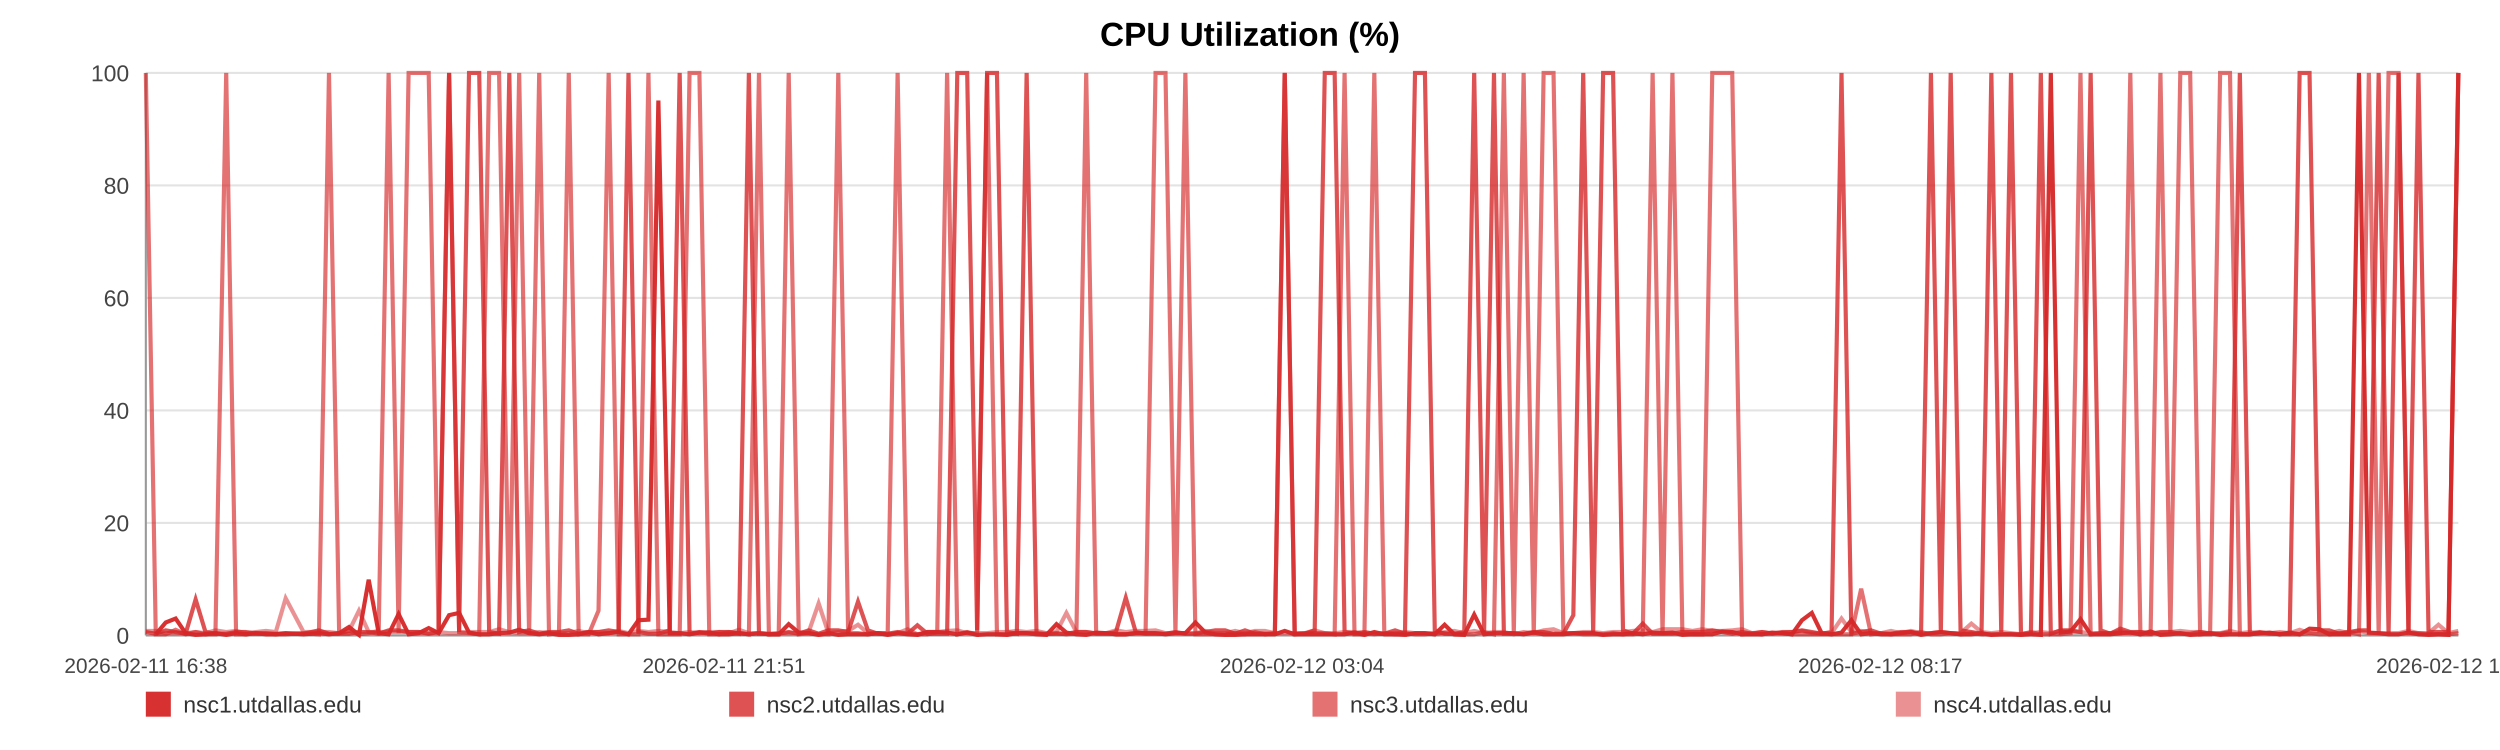
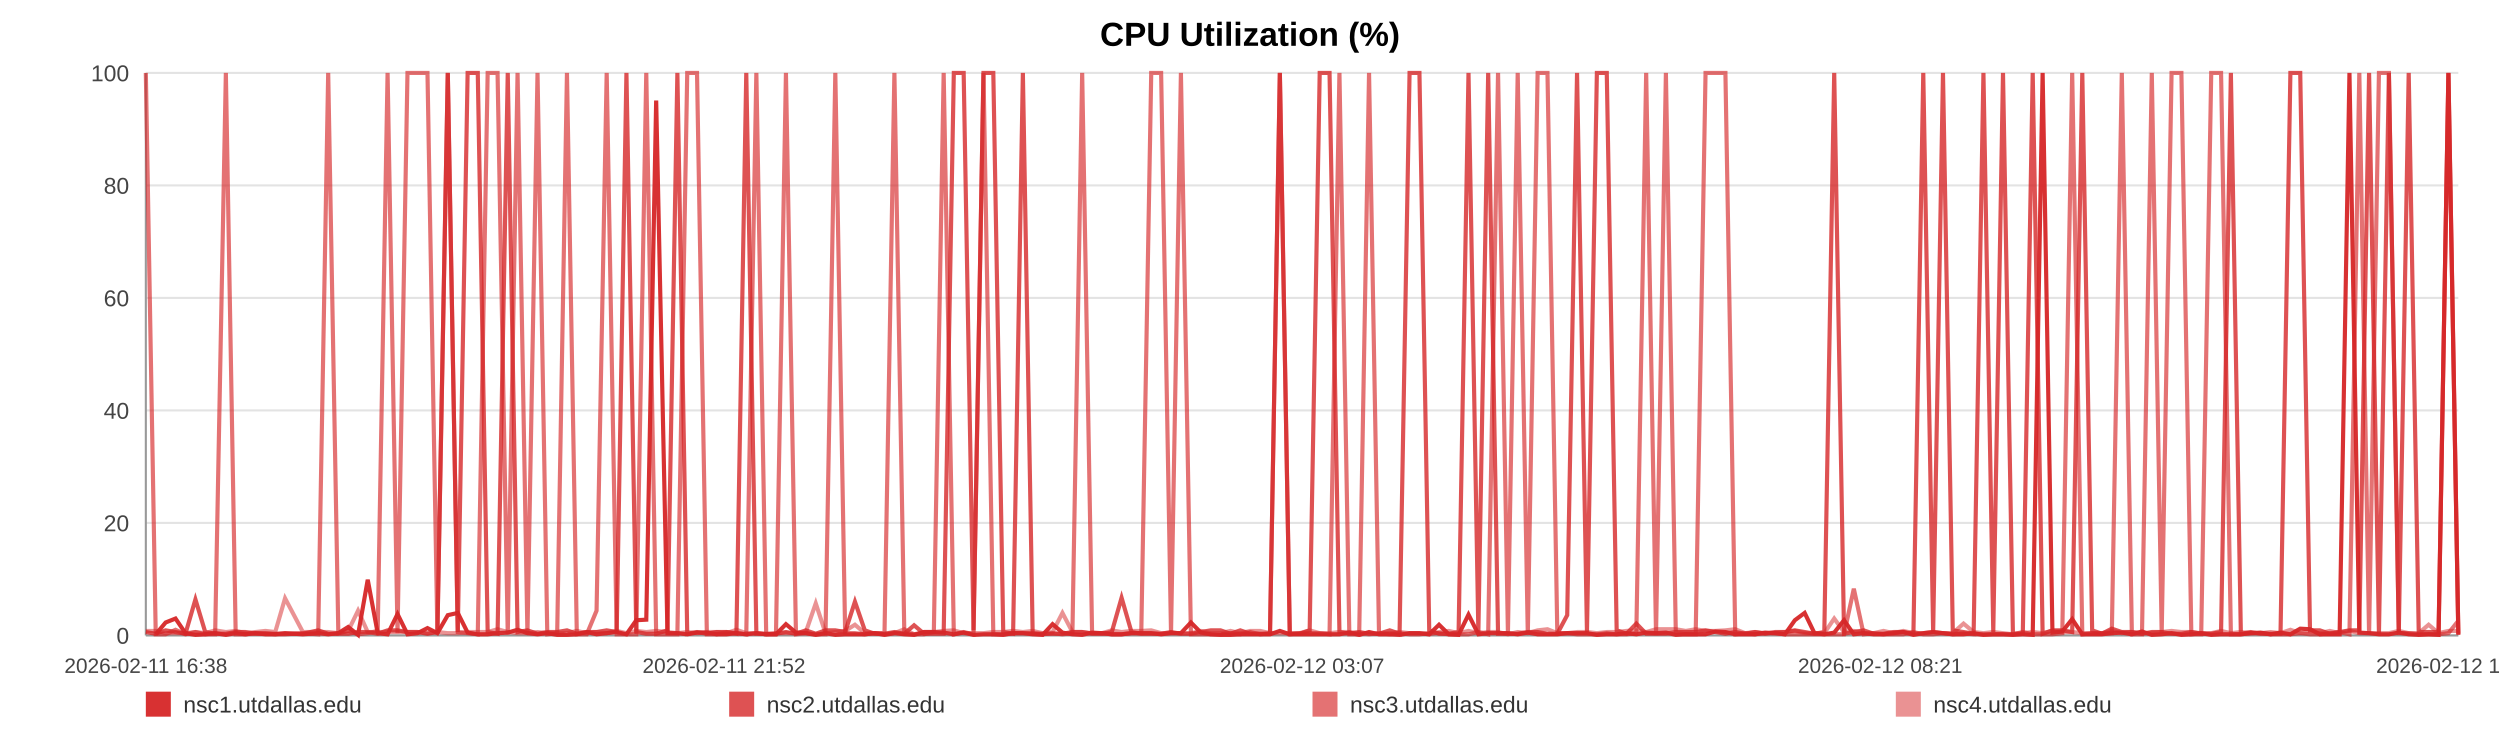
<svg xmlns="http://www.w3.org/2000/svg" width="1200" height="360" viewBox="0 0 1200 360" role="img" aria-label="CPU Utilization (%)">
  <rect width="100%" height="100%" fill="#ffffff" />
  <text x="600.0" y="22" text-anchor="middle" font-size="16" font-family="Arial, Helvetica, sans-serif" font-weight="bold">CPU Utilization (%)</text>
  <line x1="70" y1="35.00" x2="1180" y2="35.00" stroke="#e3e3e3" stroke-width="1" />
  <text x="62" y="39.00" text-anchor="end" font-size="11" fill="#444" font-family="Arial, Helvetica, sans-serif">100</text>
  <line x1="70" y1="89.00" x2="1180" y2="89.00" stroke="#e3e3e3" stroke-width="1" />
  <text x="62" y="93.00" text-anchor="end" font-size="11" fill="#444" font-family="Arial, Helvetica, sans-serif">80</text>
  <line x1="70" y1="143.00" x2="1180" y2="143.00" stroke="#e3e3e3" stroke-width="1" />
  <text x="62" y="147.00" text-anchor="end" font-size="11" fill="#444" font-family="Arial, Helvetica, sans-serif">60</text>
  <line x1="70" y1="197.00" x2="1180" y2="197.00" stroke="#e3e3e3" stroke-width="1" />
  <text x="62" y="201.00" text-anchor="end" font-size="11" fill="#444" font-family="Arial, Helvetica, sans-serif">40</text>
  <line x1="70" y1="251.00" x2="1180" y2="251.00" stroke="#e3e3e3" stroke-width="1" />
  <text x="62" y="255.00" text-anchor="end" font-size="11" fill="#444" font-family="Arial, Helvetica, sans-serif">20</text>
  <line x1="70" y1="305.00" x2="1180" y2="305.00" stroke="#e3e3e3" stroke-width="1" />
  <text x="62" y="309.00" text-anchor="end" font-size="11" fill="#444" font-family="Arial, Helvetica, sans-serif">0</text>
  <line x1="70" y1="35" x2="70" y2="305" stroke="#999" />
  <line x1="70" y1="305" x2="1180" y2="305" stroke="#999" />
  <text x="70.00" y="323" text-anchor="middle" font-size="10" fill="#444" font-family="Arial, Helvetica, sans-serif">2026-02-11 16:38</text>
-   <text x="347.50" y="323" text-anchor="middle" font-size="10" fill="#444" font-family="Arial, Helvetica, sans-serif">2026-02-11 21:51</text>
-   <text x="625.00" y="323" text-anchor="middle" font-size="10" fill="#444" font-family="Arial, Helvetica, sans-serif">2026-02-12 03:04</text>
-   <text x="902.50" y="323" text-anchor="middle" font-size="10" fill="#444" font-family="Arial, Helvetica, sans-serif">2026-02-12 08:17</text>
-   <text x="1180.00" y="323" text-anchor="middle" font-size="10" fill="#444" font-family="Arial, Helvetica, sans-serif">2026-02-12 13:31</text>
-   <polyline fill="none" stroke="#d62728" stroke-opacity="0.95" stroke-width="2" points="74.77,304.46 79.55,298.79 84.31,296.90 89.09,303.92 93.90,304.73 98.63,304.46 103.41,303.92 108.58,304.73 113.32,303.92 118.06,304.46 122.80,303.92 127.64,304.46 132.38,304.46 137.12,303.92 145.70,304.46 153.09,303.92 157.91,304.46 162.79,303.92 167.55,300.95 172.30,304.73 176.97,278.27 181.78,303.92 186.54,304.46 191.33,294.74 196.13,304.46 200.99,303.92 205.77,301.49 210.56,303.92 215.56,295.28 220.38,294.20 225.13,303.65 230.02,304.46 234.79,304.46 239.55,303.92 244.47,303.65 249.20,302.30 253.96,303.92 258.82,304.46 263.53,303.92 268.30,304.73 273.01,304.73 277.76,304.46 282.55,303.38 287.29,304.46 292.16,303.92 296.97,303.38 301.68,304.46 306.44,297.71 311.25,297.44 316.02,48.23 321.47,303.92 326.24,303.92 330.99,304.46 335.71,303.65 340.45,303.65 345.18,304.46 349.92,304.46 354.70,303.92 359.46,304.46 364.31,303.92 369.07,304.46 373.78,304.46 378.58,299.60 383.40,303.65 388.16,303.92 392.94,304.73 397.65,303.92 402.38,304.73 407.11,304.46 411.84,304.46 416.59,304.46 421.36,303.92 426.09,304.73 430.86,303.92 435.64,304.46 440.35,304.73 445.15,303.38 449.87,303.38 454.61,303.65 459.50,304.46 464.25,303.65 469.01,304.73 473.81,304.46 478.54,304.46 483.33,304.73 488.08,303.92 492.79,303.92 497.52,304.46 502.32,304.73 507.11,299.60 511.87,303.65 516.68,304.46 521.38,304.73 526.16,303.65 530.90,303.92 535.65,304.46 540.38,304.46 545.15,303.92 549.87,303.92 554.67,303.92 559.44,304.46 564.21,303.92 568.98,303.92 573.80,298.79 578.60,303.65 583.36,304.46 588.10,304.73 592.85,304.73 597.59,304.46 602.40,304.46 607.17,304.46 611.93,304.46 616.68,302.84 621.46,304.46 626.25,304.46 631.05,304.46 635.89,304.46 640.63,304.46 645.40,304.46 650.17,303.65 654.92,304.73 659.67,303.38 664.47,304.46 669.64,304.46 674.38,304.73 679.21,303.92 683.96,303.92 688.69,304.46 693.41,299.87 698.09,304.46 702.85,304.73 707.61,295.01 712.37,304.46 717.11,303.92 721.86,303.92 726.62,303.92 731.34,304.46 736.20,303.65 740.94,304.46 745.69,304.46 750.43,304.46 755.20,303.92 759.94,303.92 764.72,303.92 769.51,304.73 774.28,304.46 779.04,304.46 783.80,303.92 788.52,304.46 793.26,303.65 798.02,303.92 802.77,303.65 807.55,304.73 812.37,304.46 817.14,304.46 821.89,304.46 826.70,303.11 831.47,303.38 836.20,304.46 840.98,304.46 845.75,304.46 850.59,303.65 855.42,303.92 860.16,304.46 864.94,297.71 869.67,294.20 874.39,303.92 879.15,304.46 883.92,303.65 888.65,297.71 893.36,304.46 898.10,303.92 902.92,304.46 907.69,304.46 912.47,303.92 917.22,303.38 922.10,304.73 926.85,303.92 931.60,303.38 936.34,303.92 941.07,304.46 946.25,304.46 951.12,303.92 955.85,304.73 960.59,304.46 965.28,304.46 970.07,304.73 974.82,304.46 979.60,304.73 984.39,35.00 989.13,303.65 993.87,303.11 998.63,297.17 1003.51,304.46 1008.26,304.46 1012.99,304.46 1017.74,303.92 1022.55,303.65 1027.41,304.46 1032.28,303.11 1037.01,304.73 1041.78,304.46 1046.54,303.92 1051.28,304.73 1056.07,304.46 1060.84,303.92 1065.66,304.73 1070.40,304.46 1075.13,304.46 1079.94,304.46 1084.71,303.92 1089.46,303.65 1094.23,304.46 1099.06,303.65 1103.83,304.46 1108.57,301.76 1113.28,302.03 1118.02,304.46 1122.80,304.46 1127.56,304.46 1132.30,35.00 1137.05,303.65 1141.76,303.92 1146.51,304.46 1151.31,304.46 1156.08,303.65 1160.87,304.46 1165.69,304.73 1170.46,304.46 1175.26,304.73 1180.00,35.00" />
-   <polyline fill="none" stroke="#d62728" stroke-opacity="0.80" stroke-width="2" points="70.00,303.38 74.77,304.19 79.55,302.57 84.31,303.38 89.09,304.19 93.90,287.72 98.63,303.38 103.41,304.19 108.58,304.19 113.32,303.38 118.06,303.38 122.80,304.19 127.64,304.19 132.38,304.19 137.12,304.19 145.70,304.19 153.09,302.57 157.91,304.19 162.79,304.19 167.55,304.19 172.30,303.38 176.97,303.38 181.78,304.19 186.54,302.57 191.33,302.57 196.13,303.38 200.99,303.38 205.77,304.19 210.56,303.38 215.56,35.00 220.38,303.38 225.13,35.00 230.02,35.00 234.79,303.38 239.55,304.19 244.47,35.00 249.20,303.38 253.96,302.57 258.82,304.19 263.53,303.38 268.30,303.38 273.01,302.57 277.76,304.19 282.55,303.38 287.29,303.38 292.16,302.57 296.97,303.38 301.68,35.00 306.44,303.38 311.25,304.19 316.02,304.19 321.47,302.57 326.24,35.00 330.99,304.19 335.71,303.38 340.45,304.19 345.18,303.38 349.92,303.38 354.70,304.19 359.46,35.00 364.31,304.19 369.07,304.19 373.78,304.19 378.58,303.38 383.40,304.19 388.16,302.57 392.94,304.19 397.65,302.57 402.38,302.57 407.11,303.38 411.84,288.80 416.59,302.57 421.36,304.19 426.09,304.19 430.86,303.38 435.64,304.19 440.35,300.14 445.15,304.19 449.87,304.19 454.61,304.19 459.50,35.00 464.25,35.00 469.01,302.57 473.81,35.00 478.54,35.00 483.33,303.38 488.08,304.19 492.79,35.00 497.52,304.19 502.32,304.19 507.11,304.19 511.87,304.19 516.68,303.38 521.38,303.38 526.16,304.19 530.90,304.19 535.65,303.38 540.38,286.91 545.15,303.38 549.87,304.19 554.67,304.19 559.44,304.19 564.21,303.38 568.98,304.19 573.80,304.19 578.60,303.38 583.36,302.57 588.10,302.57 592.85,304.19 597.59,302.57 602.40,304.19 607.17,304.19 611.93,304.19 616.68,35.00 621.46,304.19 626.25,304.19 631.05,302.57 635.89,35.00 640.63,35.00 645.40,303.38 650.17,304.19 654.92,303.38 659.67,304.19 664.47,304.19 669.64,302.57 674.38,304.19 679.21,35.00 683.96,35.00 688.69,302.57 693.41,304.19 698.09,304.19 702.85,303.38 707.61,35.00 712.37,303.38 717.11,35.00 721.86,304.19 726.62,304.19 731.34,304.19 736.20,303.38 740.94,303.38 745.69,304.19 750.43,304.19 755.20,295.28 759.94,35.00 764.72,303.38 769.51,35.00 774.28,35.00 779.04,302.57 783.80,304.19 788.52,299.33 793.26,304.19 798.02,304.19 802.77,304.19 807.55,303.38 812.37,303.38 817.14,303.38 821.89,302.57 826.70,303.38 831.47,304.19 836.20,303.38 840.98,304.19 845.75,303.38 850.59,304.19 855.42,303.38 860.16,303.38 864.94,302.57 869.67,303.38 874.39,304.19 879.15,303.38 883.92,35.00 888.65,304.19 893.36,303.38 898.10,302.57 902.92,304.19 907.69,304.19 912.47,303.38 917.22,303.38 922.10,304.19 926.85,35.00 931.60,303.38 936.34,35.00 941.07,302.57 946.25,303.38 951.12,304.19 955.85,35.00 960.59,303.38 965.28,35.00 970.07,304.19 974.82,304.19 979.60,35.00 984.39,304.19 989.13,302.57 993.87,302.57 998.63,303.38 1003.51,35.00 1008.26,302.57 1012.99,304.19 1017.74,301.76 1022.55,303.38 1027.41,303.38 1032.28,304.19 1037.01,303.38 1041.78,303.38 1046.54,304.19 1051.28,304.19 1056.07,303.38 1060.84,304.19 1065.66,304.19 1070.40,303.38 1075.13,35.00 1079.94,304.19 1084.71,303.38 1089.46,304.19 1094.23,304.19 1099.06,304.19 1103.83,35.00 1108.57,35.00 1113.28,302.57 1118.02,302.57 1122.80,304.19 1127.56,303.38 1132.30,302.57 1137.05,302.57 1141.76,35.00 1146.51,304.19 1151.31,35.00 1156.08,303.38 1160.87,35.00 1165.69,303.38 1170.46,303.38 1175.26,303.38 1180.00,35.00" />
-   <polyline fill="none" stroke="#d62728" stroke-opacity="0.65" stroke-width="2" points="70.00,35.00 74.77,304.46 79.55,304.46 84.31,302.30 89.09,304.46 93.90,303.38 98.63,304.46 103.41,304.46 108.58,35.00 113.32,304.46 118.06,304.46 122.80,303.92 127.64,303.92 132.38,304.46 137.12,304.46 145.70,303.92 153.09,304.46 157.91,35.00 162.79,303.92 167.55,302.84 172.30,304.46 176.97,303.92 181.78,302.84 186.54,35.00 191.33,303.92 196.13,35.00 200.99,35.00 205.77,35.00 210.56,303.92 215.56,35.00 220.38,303.38 225.13,303.92 230.02,304.46 234.79,35.00 239.55,35.00 244.47,304.46 249.20,35.00 253.96,304.46 258.82,35.00 263.53,304.46 268.30,303.92 273.01,35.00 277.76,304.46 282.55,304.46 287.29,293.12 292.16,35.00 296.97,304.46 301.68,304.46 306.44,304.46 311.25,35.00 316.02,304.46 321.47,304.46 326.24,304.46 330.99,35.00 335.71,35.00 340.45,304.46 345.18,304.46 349.92,303.38 354.70,303.92 359.46,304.46 364.31,35.00 369.07,304.46 373.78,304.46 378.58,35.00 383.40,304.46 388.16,303.92 392.94,304.46 397.65,304.46 402.38,35.00 407.11,303.92 411.84,303.92 416.59,304.46 421.36,303.92 426.09,303.92 430.86,35.00 435.64,303.92 440.35,304.46 445.15,304.46 449.87,303.38 454.61,35.00 459.50,304.46 464.25,303.38 469.01,304.46 473.81,35.00 478.54,304.46 483.33,304.46 488.08,303.92 492.79,303.92 497.52,303.92 502.32,304.46 507.11,303.92 511.87,304.46 516.68,303.92 521.38,35.00 526.16,303.92 530.90,303.92 535.65,304.46 540.38,304.46 545.15,303.92 549.87,303.92 554.67,35.00 559.44,35.00 564.21,303.92 568.98,35.00 573.80,304.46 578.60,304.46 583.36,304.46 588.10,304.46 592.85,303.92 597.59,304.46 602.40,303.38 607.17,304.46 611.93,303.92 616.68,35.00 621.46,304.46 626.25,303.92 631.05,303.92 635.89,303.92 640.63,304.46 645.40,35.00 650.17,304.46 654.92,304.46 659.67,35.00 664.47,303.92 669.64,304.46 674.38,303.92 679.21,304.46 683.96,304.46 688.69,303.92 693.41,303.92 698.09,304.46 702.85,304.46 707.61,304.46 712.37,303.38 717.11,304.46 721.86,35.00 726.62,303.92 731.34,35.00 736.20,304.46 740.94,35.00 745.69,35.00 750.43,303.92 755.20,303.92 759.94,304.46 764.72,304.46 769.51,304.46 774.28,303.92 779.04,304.46 783.80,304.46 788.52,303.92 793.26,35.00 798.02,304.46 802.77,35.00 807.55,303.92 812.37,304.46 817.14,304.46 821.89,35.00 826.70,35.00 831.47,35.00 836.20,304.46 840.98,303.92 845.75,304.46 850.59,303.92 855.42,303.92 860.16,304.46 864.94,304.46 869.67,304.46 874.39,304.46 879.15,304.46 883.92,304.46 888.65,304.46 893.36,282.59 898.10,304.46 902.92,303.92 907.69,304.46 912.47,304.46 917.22,304.46 922.10,303.38 926.85,304.46 931.60,304.46 936.34,303.92 941.07,304.46 946.25,303.92 951.12,304.46 955.85,304.46 960.59,304.46 965.28,304.46 970.07,304.46 974.82,303.38 979.60,304.46 984.39,304.46 989.13,304.46 993.87,303.92 998.63,35.00 1003.51,304.46 1008.26,303.92 1012.99,303.92 1017.74,303.92 1022.55,35.00 1027.41,304.46 1032.28,304.46 1037.01,35.00 1041.78,303.92 1046.54,35.00 1051.28,35.00 1056.07,304.46 1060.84,304.46 1065.66,35.00 1070.40,35.00 1075.13,304.46 1079.94,304.46 1084.71,303.92 1089.46,303.92 1094.23,304.46 1099.06,304.46 1103.83,304.46 1108.57,303.92 1113.28,304.46 1118.02,304.46 1122.80,303.92 1127.56,303.38 1132.30,304.46 1137.05,35.00 1141.76,304.46 1146.51,35.00 1151.31,35.00 1156.08,303.92 1160.87,303.92 1165.69,304.46 1170.46,304.46 1175.26,304.46 1180.00,303.92" />
-   <polyline fill="none" stroke="#d62728" stroke-opacity="0.50" stroke-width="2" points="70.00,302.84 74.77,302.84 79.55,303.92 84.31,303.92 89.09,303.92 93.90,303.38 98.63,303.92 103.41,302.57 108.58,303.38 113.32,302.84 118.06,303.92 122.80,303.38 127.64,302.84 132.38,303.38 137.12,287.18 145.70,303.38 153.09,303.38 157.91,303.38 162.79,303.92 167.55,302.84 172.30,293.12 176.97,303.38 181.78,303.38 186.54,303.38 191.33,303.38 196.13,303.38 200.99,303.38 205.77,303.92 210.56,303.38 215.56,303.92 220.38,303.92 225.13,303.38 230.02,303.38 234.79,303.38 239.55,302.03 244.47,303.38 249.20,303.92 253.96,303.92 258.82,303.38 263.53,303.92 268.30,303.92 273.01,303.92 277.76,302.84 282.55,303.92 287.29,303.38 292.16,303.92 296.97,302.84 301.68,303.92 306.44,302.84 311.25,303.38 316.02,302.84 321.47,303.38 326.24,303.92 330.99,303.38 335.71,303.92 340.45,303.38 345.18,303.38 349.92,303.92 354.70,302.30 359.46,303.92 364.31,303.92 369.07,304.46 373.78,303.92 378.58,303.92 383.40,303.92 388.16,303.38 392.94,289.61 397.65,303.92 402.38,303.38 407.11,302.84 411.84,299.87 416.59,303.92 421.36,303.92 426.09,304.46 430.86,303.92 435.64,302.03 440.35,304.46 445.15,303.38 449.87,303.38 454.61,302.84 459.50,302.57 464.25,303.92 469.01,303.92 473.81,303.92 478.54,303.38 483.33,303.38 488.08,302.84 492.79,303.38 497.52,302.84 502.32,303.92 507.11,303.38 511.87,294.20 516.68,303.38 521.38,303.38 526.16,303.92 530.90,303.92 535.65,302.57 540.38,303.38 545.15,302.84 549.87,302.84 554.67,302.57 559.44,303.92 564.21,303.92 568.98,303.92 573.80,303.92 578.60,302.84 583.36,303.92 588.10,303.92 592.85,302.84 597.59,303.92 602.40,302.84 607.17,302.84 611.93,303.92 616.68,303.92 621.46,303.92 626.25,303.92 631.05,302.57 635.89,303.92 640.63,303.92 645.40,303.38 650.17,303.38 654.92,303.92 659.67,304.46 664.47,303.92 669.64,303.92 674.38,303.38 679.21,303.92 683.96,303.92 688.69,304.46 693.41,303.38 698.09,302.84 702.85,303.92 707.61,302.84 712.37,303.92 717.11,303.38 721.86,303.38 726.62,304.46 731.34,303.38 736.20,303.92 740.94,302.57 745.69,302.03 750.43,303.92 755.20,303.92 759.94,303.38 764.72,303.38 769.51,303.92 774.28,303.38 779.04,303.38 783.80,302.84 788.52,302.57 793.26,303.38 798.02,302.03 802.77,302.03 807.55,302.03 812.37,302.84 817.14,302.03 821.89,302.84 826.70,302.84 831.47,302.57 836.20,302.03 840.98,303.92 845.75,303.38 850.59,303.92 855.42,303.92 860.16,303.38 864.94,302.84 869.67,303.92 874.39,303.92 879.15,303.92 883.92,296.90 888.65,303.38 893.36,302.84 898.10,303.92 902.92,303.92 907.69,302.84 912.47,303.92 917.22,302.84 922.10,303.92 926.85,303.92 931.60,303.38 936.34,303.92 941.07,303.92 946.25,299.33 951.12,303.38 955.85,303.92 960.59,303.38 965.28,303.92 970.07,304.46 974.82,303.92 979.60,303.38 984.39,303.92 989.13,302.84 993.87,303.38 998.63,303.38 1003.51,303.92 1008.26,303.92 1012.99,303.92 1017.74,302.84 1022.55,303.92 1027.41,303.38 1032.28,303.92 1037.01,303.92 1041.78,303.38 1046.54,302.84 1051.28,303.38 1056.07,303.38 1060.84,303.92 1065.66,303.92 1070.40,302.84 1075.13,303.92 1079.94,303.38 1084.71,303.92 1089.46,303.92 1094.23,303.38 1099.06,303.92 1103.83,302.30 1108.57,303.92 1113.28,303.38 1118.02,303.92 1122.80,302.84 1127.56,303.92 1132.30,302.84 1137.05,303.92 1141.76,303.92 1146.51,303.92 1151.31,303.92 1156.08,302.84 1160.87,303.92 1165.69,303.92 1170.46,299.87 1175.26,303.92 1180.00,302.84" />
+   <text x="347.50" y="323" text-anchor="middle" font-size="10" fill="#444" font-family="Arial, Helvetica, sans-serif">2026-02-11 21:52</text>
+   <text x="625.00" y="323" text-anchor="middle" font-size="10" fill="#444" font-family="Arial, Helvetica, sans-serif">2026-02-12 03:07</text>
+   <text x="902.50" y="323" text-anchor="middle" font-size="10" fill="#444" font-family="Arial, Helvetica, sans-serif">2026-02-12 08:21</text>
+   <text x="1180.00" y="323" text-anchor="middle" font-size="10" fill="#444" font-family="Arial, Helvetica, sans-serif">2026-02-12 13:36</text>
+   <polyline fill="none" stroke="#d62728" stroke-opacity="0.95" stroke-width="2" points="74.75,304.46 79.51,298.79 84.25,296.90 89.01,303.92 93.80,304.73 98.51,304.46 103.27,303.92 108.41,304.73 113.13,303.92 117.85,304.46 122.57,303.92 127.39,304.46 132.11,304.46 136.83,303.92 145.37,304.46 152.74,303.92 157.53,304.46 162.40,303.92 167.13,300.95 171.86,304.73 176.51,278.27 181.30,303.92 186.04,304.46 190.81,294.74 195.59,304.46 200.43,303.92 205.19,301.49 209.95,303.92 214.94,295.28 219.73,294.20 224.46,303.65 229.33,304.46 234.08,304.46 238.83,303.92 243.72,303.65 248.43,302.30 253.17,303.92 258.01,304.46 262.70,303.92 267.45,304.73 272.14,304.73 276.87,304.46 281.64,303.38 286.35,304.46 291.21,303.92 296.00,303.38 300.69,304.46 305.42,297.71 310.21,297.44 314.96,48.23 320.39,303.92 325.14,303.92 329.87,304.46 334.57,303.65 339.29,303.65 344.00,304.46 348.72,304.46 353.48,303.92 358.21,304.46 363.05,303.92 367.78,304.46 372.47,304.46 377.25,299.60 382.06,303.65 386.79,303.92 391.56,304.73 396.24,303.92 400.95,304.73 405.67,304.46 410.37,304.46 415.11,304.46 419.85,303.92 424.56,304.73 429.31,303.92 434.07,304.46 438.76,304.73 443.54,303.38 448.24,303.38 452.96,303.65 457.83,304.46 462.56,303.65 467.29,304.73 472.07,304.46 476.79,304.46 481.55,304.73 486.29,303.92 490.98,303.92 495.68,304.46 500.46,304.73 505.24,299.60 509.97,303.65 514.76,304.46 519.44,304.73 524.20,303.65 528.92,303.92 533.66,304.46 538.36,304.46 543.11,303.92 547.81,303.92 552.59,303.92 557.34,304.46 562.09,303.92 566.84,303.92 571.64,298.79 576.42,303.65 581.15,304.46 585.87,304.73 590.61,304.73 595.33,304.46 600.12,304.46 604.87,304.46 609.60,304.46 614.33,302.84 619.10,304.46 623.86,304.46 628.64,304.46 633.46,304.46 638.18,304.46 642.93,304.46 647.68,303.65 652.41,304.73 657.14,303.38 661.92,304.46 667.07,304.46 671.79,304.73 676.59,303.92 681.33,303.92 686.03,304.46 690.74,299.87 695.40,304.46 700.13,304.73 704.88,295.01 709.61,304.46 714.33,303.92 719.06,303.92 723.80,303.92 728.50,304.46 733.34,303.65 738.06,304.46 742.79,304.46 747.51,304.46 752.26,303.92 756.98,303.92 761.74,303.92 766.50,304.73 771.25,304.46 776.00,304.46 780.74,303.92 785.44,304.46 790.16,303.65 794.89,303.92 799.63,303.65 804.39,304.73 809.18,304.46 813.93,304.46 818.66,304.46 823.46,303.11 828.20,303.38 832.91,304.46 837.67,304.46 842.42,304.46 847.24,303.65 852.05,303.92 856.77,304.46 861.53,297.71 866.24,294.20 870.94,303.92 875.67,304.46 880.42,303.65 885.14,297.71 889.83,304.46 894.55,303.92 899.34,304.46 904.09,304.46 908.85,303.92 913.59,303.38 918.44,304.73 923.17,303.92 927.91,303.38 932.63,303.92 937.33,304.46 942.49,304.46 947.34,303.92 952.05,304.73 956.77,304.46 961.44,304.46 966.20,304.73 970.94,304.46 975.70,304.73 980.46,35.00 985.18,303.65 989.90,303.11 994.65,297.17 999.50,304.46 1004.23,304.46 1008.94,304.46 1013.67,303.92 1018.47,303.65 1023.30,304.46 1028.15,303.11 1032.86,304.73 1037.61,304.46 1042.35,303.92 1047.07,304.73 1051.84,304.46 1056.58,303.92 1061.39,304.73 1066.11,304.46 1070.82,304.46 1075.61,304.46 1080.36,303.92 1085.09,303.65 1089.84,304.46 1094.65,303.65 1099.39,304.46 1104.11,301.76 1108.80,302.03 1113.52,304.46 1118.29,304.46 1123.02,304.46 1127.74,35.00 1132.47,303.65 1137.16,303.92 1141.89,304.46 1146.67,304.46 1151.42,303.65 1156.18,304.46 1160.99,304.73 1165.74,304.46 1170.52,304.73 1175.24,35.00 1180.00,304.73" />
+   <polyline fill="none" stroke="#d62728" stroke-opacity="0.80" stroke-width="2" points="70.00,303.38 74.75,304.19 79.51,302.57 84.25,303.38 89.01,304.19 93.80,287.72 98.51,303.38 103.27,304.19 108.41,304.19 113.13,303.38 117.85,303.38 122.57,304.19 127.39,304.19 132.11,304.19 136.83,304.19 145.37,304.19 152.74,302.57 157.53,304.19 162.40,304.19 167.13,304.19 171.86,303.38 176.51,303.38 181.30,304.19 186.04,302.57 190.81,302.57 195.59,303.38 200.43,303.38 205.19,304.19 209.95,303.38 214.94,35.00 219.73,303.38 224.46,35.00 229.33,35.00 234.08,303.38 238.83,304.19 243.72,35.00 248.43,303.38 253.17,302.57 258.01,304.19 262.70,303.38 267.45,303.38 272.14,302.57 276.87,304.19 281.64,303.38 286.35,303.38 291.21,302.57 296.00,303.38 300.69,35.00 305.42,303.38 310.21,304.19 314.96,304.19 320.39,302.57 325.14,35.00 329.87,304.19 334.57,303.38 339.29,304.19 344.00,303.38 348.72,303.38 353.48,304.19 358.21,35.00 363.05,304.19 367.78,304.19 372.47,304.19 377.25,303.38 382.06,304.19 386.79,302.57 391.56,304.19 396.24,302.57 400.95,302.57 405.67,303.38 410.37,288.80 415.11,302.57 419.85,304.19 424.56,304.19 429.31,303.38 434.07,304.19 438.76,300.14 443.54,304.19 448.24,304.19 452.96,304.19 457.83,35.00 462.56,35.00 467.29,302.57 472.07,35.00 476.79,35.00 481.55,303.38 486.29,304.19 490.98,35.00 495.68,304.19 500.46,304.19 505.24,304.19 509.97,304.19 514.76,303.38 519.44,303.38 524.20,304.19 528.92,304.19 533.66,303.38 538.36,286.91 543.11,303.38 547.81,304.19 552.59,304.19 557.34,304.19 562.09,303.38 566.84,304.19 571.64,304.19 576.42,303.38 581.15,302.57 585.87,302.57 590.61,304.19 595.33,302.57 600.12,304.19 604.87,304.19 609.60,304.19 614.33,35.00 619.10,304.19 623.86,304.19 628.64,302.57 633.46,35.00 638.18,35.00 642.93,303.38 647.68,304.19 652.41,303.38 657.14,304.19 661.92,304.19 667.07,302.57 671.79,304.19 676.59,35.00 681.33,35.00 686.03,302.57 690.74,304.19 695.40,304.19 700.13,303.38 704.88,35.00 709.61,303.38 714.33,35.00 719.06,304.19 723.80,304.19 728.50,304.19 733.34,303.38 738.06,303.38 742.79,304.19 747.51,304.19 752.26,295.28 756.98,35.00 761.74,303.38 766.50,35.00 771.25,35.00 776.00,302.57 780.74,304.19 785.44,299.33 790.16,304.19 794.89,304.19 799.63,304.19 804.39,303.38 809.18,303.38 813.93,303.38 818.66,302.57 823.46,303.38 828.20,304.19 832.91,303.38 837.67,304.19 842.42,303.38 847.24,304.19 852.05,303.38 856.77,303.38 861.53,302.57 866.24,303.38 870.94,304.19 875.67,303.38 880.42,35.00 885.14,304.19 889.83,303.38 894.55,302.57 899.34,304.19 904.09,304.19 908.85,303.38 913.59,303.38 918.44,304.19 923.17,35.00 927.91,303.38 932.63,35.00 937.33,302.57 942.49,303.38 947.34,304.19 952.05,35.00 956.77,303.38 961.44,35.00 966.20,304.19 970.94,304.19 975.70,35.00 980.46,304.19 985.18,302.57 989.90,302.57 994.65,303.38 999.50,35.00 1004.23,302.57 1008.94,304.19 1013.67,301.76 1018.47,303.38 1023.30,303.38 1028.15,304.19 1032.86,303.38 1037.61,303.38 1042.35,304.19 1047.07,304.19 1051.84,303.38 1056.58,304.19 1061.39,304.19 1066.11,303.38 1070.82,35.00 1075.61,304.19 1080.36,303.38 1085.09,304.19 1089.84,304.19 1094.65,304.19 1099.39,35.00 1104.11,35.00 1108.80,302.57 1113.52,302.57 1118.29,304.19 1123.02,303.38 1127.74,302.57 1132.47,302.57 1137.16,35.00 1141.89,304.19 1146.67,35.00 1151.42,303.38 1156.18,35.00 1160.99,303.38 1165.74,303.38 1170.52,303.38 1175.24,35.00 1180.00,304.19" />
+   <polyline fill="none" stroke="#d62728" stroke-opacity="0.65" stroke-width="2" points="70.00,35.00 74.75,304.46 79.51,304.46 84.25,302.30 89.01,304.46 93.80,303.38 98.51,304.46 103.27,304.46 108.41,35.00 113.13,304.46 117.85,304.46 122.57,303.92 127.39,303.92 132.11,304.46 136.83,304.46 145.37,303.92 152.74,304.46 157.53,35.00 162.40,303.92 167.13,302.84 171.86,304.46 176.51,303.92 181.30,302.84 186.04,35.00 190.81,303.92 195.59,35.00 200.43,35.00 205.19,35.00 209.95,303.92 214.94,35.00 219.73,303.38 224.46,303.92 229.33,304.46 234.08,35.00 238.83,35.00 243.72,304.46 248.43,35.00 253.17,304.46 258.01,35.00 262.70,304.46 267.45,303.92 272.14,35.00 276.87,304.46 281.64,304.46 286.35,293.12 291.21,35.00 296.00,304.46 300.69,304.46 305.42,304.46 310.21,35.00 314.96,304.46 320.39,304.46 325.14,304.46 329.87,35.00 334.57,35.00 339.29,304.46 344.00,304.46 348.72,303.38 353.48,303.92 358.21,304.46 363.05,35.00 367.78,304.46 372.47,304.46 377.25,35.00 382.06,304.46 386.79,303.92 391.56,304.46 396.24,304.46 400.95,35.00 405.67,303.92 410.37,303.92 415.11,304.46 419.85,303.92 424.56,303.92 429.31,35.00 434.07,303.92 438.76,304.46 443.54,304.46 448.24,303.38 452.96,35.00 457.83,304.46 462.56,303.38 467.29,304.46 472.07,35.00 476.79,304.46 481.55,304.46 486.29,303.92 490.98,303.92 495.68,303.92 500.46,304.46 505.24,303.92 509.97,304.46 514.76,303.92 519.44,35.00 524.20,303.92 528.92,303.92 533.66,304.46 538.36,304.46 543.11,303.92 547.81,303.92 552.59,35.00 557.34,35.00 562.09,303.92 566.84,35.00 571.64,304.46 576.42,304.46 581.15,304.46 585.87,304.46 590.61,303.92 595.33,304.46 600.12,303.38 604.87,304.46 609.60,303.92 614.33,35.00 619.10,304.46 623.86,303.92 628.64,303.92 633.46,303.92 638.18,304.46 642.93,35.00 647.68,304.46 652.41,304.46 657.14,35.00 661.92,303.92 667.07,304.46 671.79,303.92 676.59,304.46 681.33,304.46 686.03,303.92 690.74,303.92 695.40,304.46 700.13,304.46 704.88,304.46 709.61,303.38 714.33,304.46 719.06,35.00 723.80,303.92 728.50,35.00 733.34,304.46 738.06,35.00 742.79,35.00 747.51,303.92 752.26,303.92 756.98,304.46 761.74,304.46 766.50,304.46 771.25,303.92 776.00,304.46 780.74,304.46 785.44,303.92 790.16,35.00 794.89,304.46 799.63,35.00 804.39,303.92 809.18,304.46 813.93,304.46 818.66,35.00 823.46,35.00 828.20,35.00 832.91,304.46 837.67,303.92 842.42,304.46 847.24,303.92 852.05,303.92 856.77,304.46 861.53,304.46 866.24,304.46 870.94,304.46 875.67,304.46 880.42,304.46 885.14,304.46 889.83,282.59 894.55,304.46 899.34,303.92 904.09,304.46 908.85,304.46 913.59,304.46 918.44,303.38 923.17,304.46 927.91,304.46 932.63,303.92 937.33,304.46 942.49,303.92 947.34,304.46 952.05,304.46 956.77,304.46 961.44,304.46 966.20,304.46 970.94,303.38 975.70,304.46 980.46,304.46 985.18,304.46 989.90,303.92 994.65,35.00 999.50,304.46 1004.23,303.92 1008.94,303.92 1013.67,303.92 1018.47,35.00 1023.30,304.46 1028.15,304.46 1032.86,35.00 1037.61,303.92 1042.35,35.00 1047.07,35.00 1051.84,304.46 1056.58,304.46 1061.39,35.00 1066.11,35.00 1070.82,304.46 1075.61,304.46 1080.36,303.92 1085.09,303.92 1089.84,304.46 1094.65,304.46 1099.39,304.46 1104.11,303.92 1108.80,304.46 1113.52,304.46 1118.29,303.92 1123.02,303.38 1127.74,304.46 1132.47,35.00 1137.16,304.46 1141.89,35.00 1146.67,35.00 1151.42,303.92 1156.18,303.92 1160.99,304.46 1165.74,304.46 1170.52,304.46 1175.24,303.92 1180.00,297.98" />
+   <polyline fill="none" stroke="#d62728" stroke-opacity="0.50" stroke-width="2" points="70.00,302.84 74.75,302.84 79.51,303.92 84.25,303.92 89.01,303.92 93.80,303.38 98.51,303.92 103.27,302.57 108.41,303.38 113.13,302.84 117.85,303.92 122.57,303.38 127.39,302.84 132.11,303.38 136.83,287.18 145.37,303.38 152.74,303.38 157.53,303.38 162.40,303.92 167.13,302.84 171.86,293.12 176.51,303.38 181.30,303.38 186.04,303.38 190.81,303.38 195.59,303.38 200.43,303.38 205.19,303.92 209.95,303.38 214.94,303.92 219.73,303.92 224.46,303.38 229.33,303.38 234.08,303.38 238.83,302.03 243.72,303.38 248.43,303.92 253.17,303.92 258.01,303.38 262.70,303.92 267.45,303.92 272.14,303.92 276.87,302.84 281.64,303.92 286.35,303.38 291.21,303.92 296.00,302.84 300.69,303.92 305.42,302.84 310.21,303.38 314.96,302.84 320.39,303.38 325.14,303.92 329.87,303.38 334.57,303.92 339.29,303.38 344.00,303.38 348.72,303.92 353.48,302.30 358.21,303.92 363.05,303.92 367.78,304.46 372.47,303.92 377.25,303.92 382.06,303.92 386.79,303.38 391.56,289.61 396.24,303.92 400.95,303.38 405.67,302.84 410.37,299.87 415.11,303.92 419.85,303.92 424.56,304.46 429.31,303.92 434.07,302.03 438.76,304.46 443.54,303.38 448.24,303.38 452.96,302.84 457.83,302.57 462.56,303.92 467.29,303.92 472.07,303.92 476.79,303.38 481.55,303.38 486.29,302.84 490.98,303.38 495.68,302.84 500.46,303.92 505.24,303.38 509.97,294.20 514.76,303.38 519.44,303.38 524.20,303.92 528.92,303.92 533.66,302.57 538.36,303.38 543.11,302.84 547.81,302.84 552.59,302.57 557.34,303.92 562.09,303.92 566.84,303.92 571.64,303.92 576.42,302.84 581.15,303.92 585.87,303.92 590.61,302.84 595.33,303.92 600.12,302.84 604.87,302.84 609.60,303.92 614.33,303.92 619.10,303.92 623.86,303.92 628.64,302.57 633.46,303.92 638.18,303.92 642.93,303.38 647.68,303.38 652.41,303.92 657.14,304.46 661.92,303.92 667.07,303.92 671.79,303.38 676.59,303.92 681.33,303.92 686.03,304.46 690.74,303.38 695.40,302.84 700.13,303.92 704.88,302.84 709.61,303.92 714.33,303.38 719.06,303.38 723.80,304.46 728.50,303.38 733.34,303.92 738.06,302.57 742.79,302.03 747.51,303.92 752.26,303.92 756.98,303.38 761.74,303.38 766.50,303.92 771.25,303.38 776.00,303.38 780.74,302.84 785.44,302.57 790.16,303.38 794.89,302.03 799.63,302.03 804.39,302.03 809.18,302.84 813.93,302.03 818.66,302.84 823.46,302.84 828.20,302.57 832.91,302.03 837.67,303.92 842.42,303.38 847.24,303.92 852.05,303.92 856.77,303.38 861.53,302.84 866.24,303.92 870.94,303.92 875.67,303.92 880.42,296.90 885.14,303.38 889.83,302.84 894.55,303.92 899.34,303.92 904.09,302.84 908.85,303.92 913.59,302.84 918.44,303.92 923.17,303.92 927.91,303.38 932.63,303.92 937.33,303.92 942.49,299.33 947.34,303.38 952.05,303.92 956.77,303.38 961.44,303.92 966.20,304.46 970.94,303.92 975.70,303.38 980.46,303.92 985.18,302.84 989.90,303.38 994.65,303.38 999.50,303.92 1004.23,303.92 1008.94,303.92 1013.67,302.84 1018.47,303.92 1023.30,303.38 1028.15,303.92 1032.86,303.92 1037.61,303.38 1042.35,302.84 1047.07,303.38 1051.84,303.38 1056.58,303.92 1061.39,303.92 1066.11,302.84 1070.82,303.92 1075.61,303.38 1080.36,303.92 1085.09,303.92 1089.84,303.38 1094.65,303.92 1099.39,302.30 1104.11,303.92 1108.80,303.38 1113.52,303.92 1118.29,302.84 1123.02,303.92 1127.74,302.84 1132.47,303.92 1137.16,303.92 1141.89,303.92 1146.67,303.92 1151.42,302.84 1156.18,303.92 1160.99,303.92 1165.74,299.87 1170.52,303.92 1175.24,302.84 1180.00,302.84" />
  <rect x="70" y="332" width="12" height="12" fill="#d62728" fill-opacity="0.95" />
  <text x="88" y="342" font-size="11" fill="#333" font-family="Arial, Helvetica, sans-serif">nsc1.utdallas.edu</text>
  <rect x="350" y="332" width="12" height="12" fill="#d62728" fill-opacity="0.80" />
  <text x="368" y="342" font-size="11" fill="#333" font-family="Arial, Helvetica, sans-serif">nsc2.utdallas.edu</text>
  <rect x="630" y="332" width="12" height="12" fill="#d62728" fill-opacity="0.65" />
  <text x="648" y="342" font-size="11" fill="#333" font-family="Arial, Helvetica, sans-serif">nsc3.utdallas.edu</text>
  <rect x="910" y="332" width="12" height="12" fill="#d62728" fill-opacity="0.50" />
  <text x="928" y="342" font-size="11" fill="#333" font-family="Arial, Helvetica, sans-serif">nsc4.utdallas.edu</text>
</svg>
